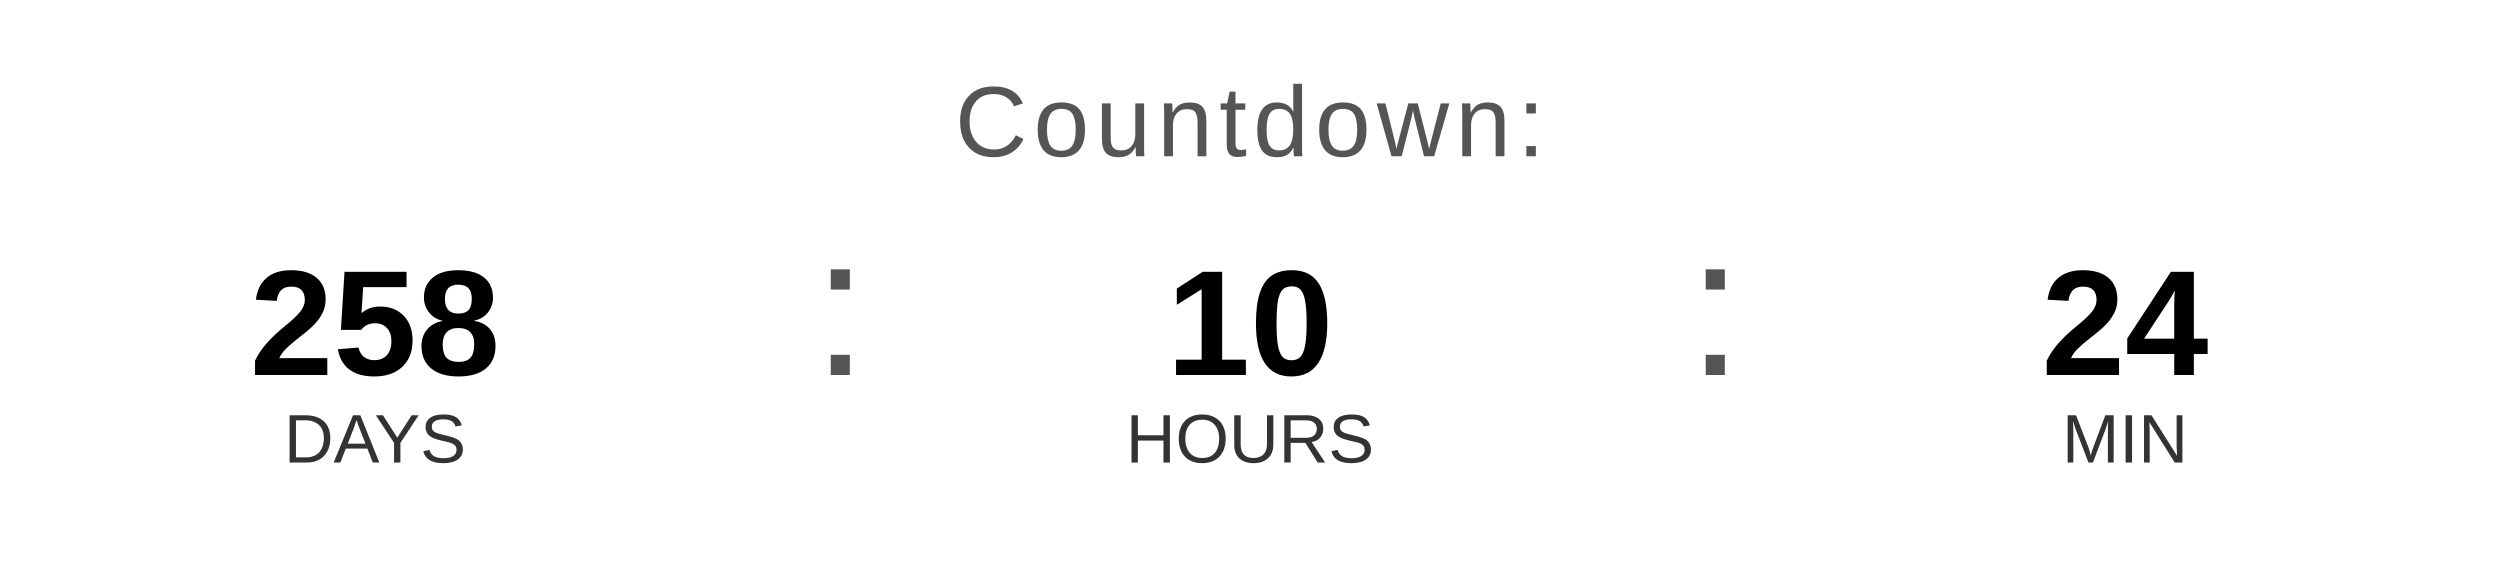
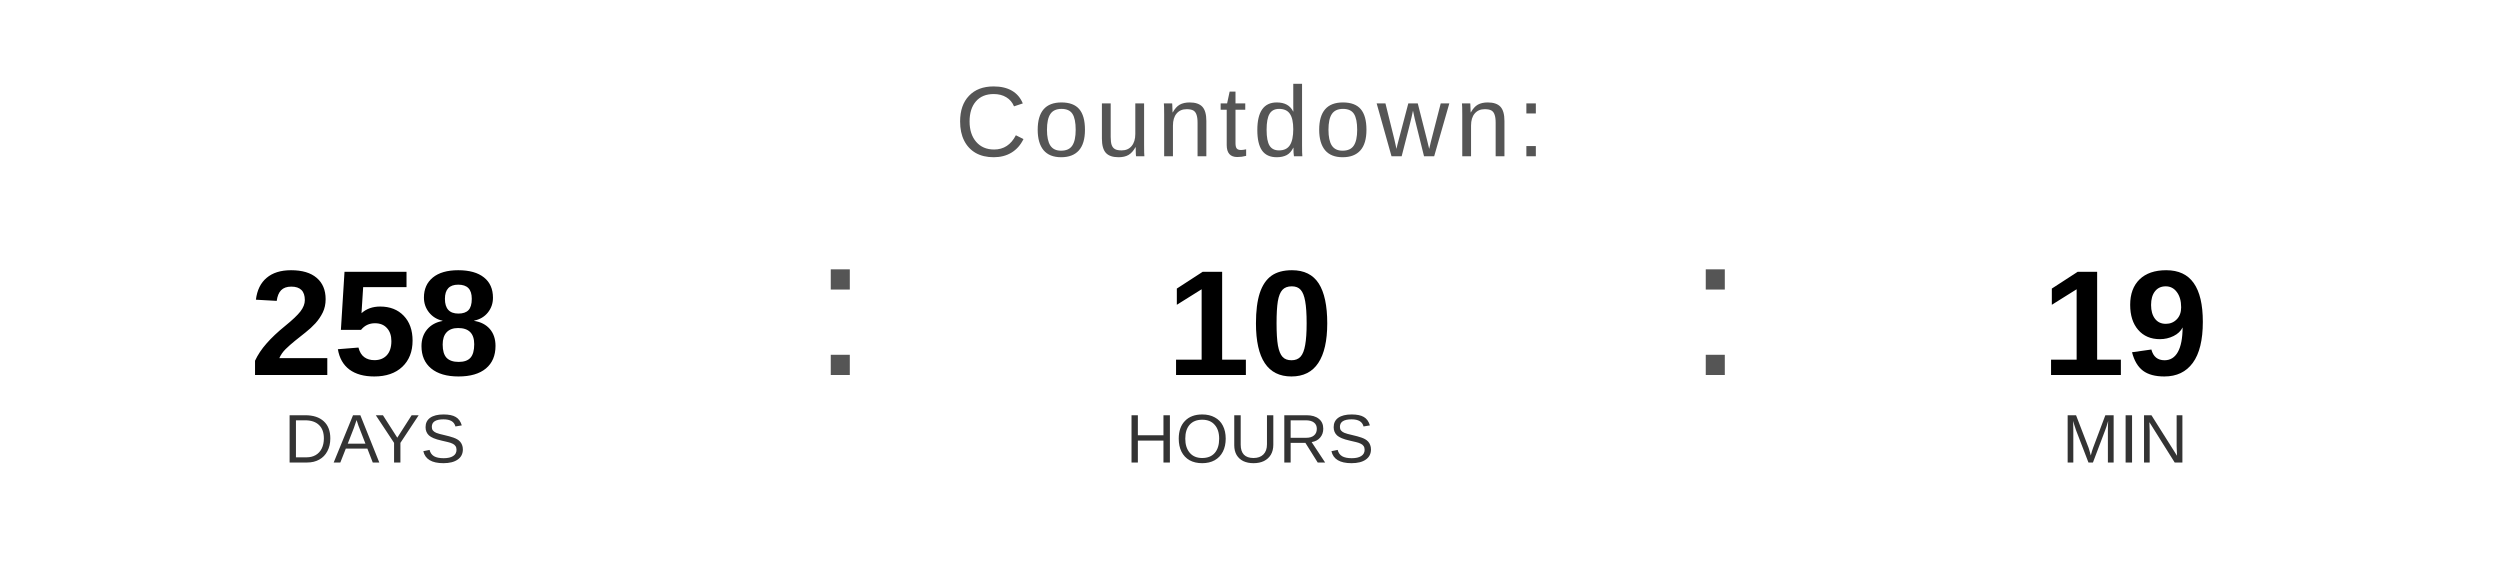
<svg xmlns="http://www.w3.org/2000/svg" width="400" height="90" viewBox="0 0 400 90">
  <text x="200" y="25" font-family="Arial, Helvetica, sans-serif" font-size="16" fill="#555555" text-anchor="middle" letter-spacing="1">
    Countdown:
  </text>
  <text x="60" y="60" font-family="Arial, Helvetica, sans-serif" font-size="24" font-weight="bold" fill="#000000" text-anchor="middle">258</text>
  <text x="60" y="74" font-family="Arial, Helvetica, sans-serif" font-size="11" fill="#333333" text-anchor="middle">DAYS</text>
  <text x="130" y="60" font-family="Arial, sans-serif" font-size="32" fill="#555555">:</text>
  <text x="200" y="60" font-family="Arial, Helvetica, sans-serif" font-size="24" font-weight="bold" fill="#000000" text-anchor="middle">10</text>
  <text x="200" y="74" font-family="Arial, Helvetica, sans-serif" font-size="11" fill="#333333" text-anchor="middle">HOURS</text>
  <text x="270" y="60" font-family="Arial, sans-serif" font-size="32" fill="#555555">:</text>
-   <text x="340" y="60" font-family="Arial, Helvetica, sans-serif" font-size="24" font-weight="bold" fill="#000000" text-anchor="middle">24</text>
+   <text x="340" y="60" font-family="Arial, Helvetica, sans-serif" font-size="24" font-weight="bold" fill="#000000" text-anchor="middle">19</text>
  <text x="340" y="74" font-family="Arial, Helvetica, sans-serif" font-size="11" fill="#333333" text-anchor="middle">MIN</text>
</svg>
